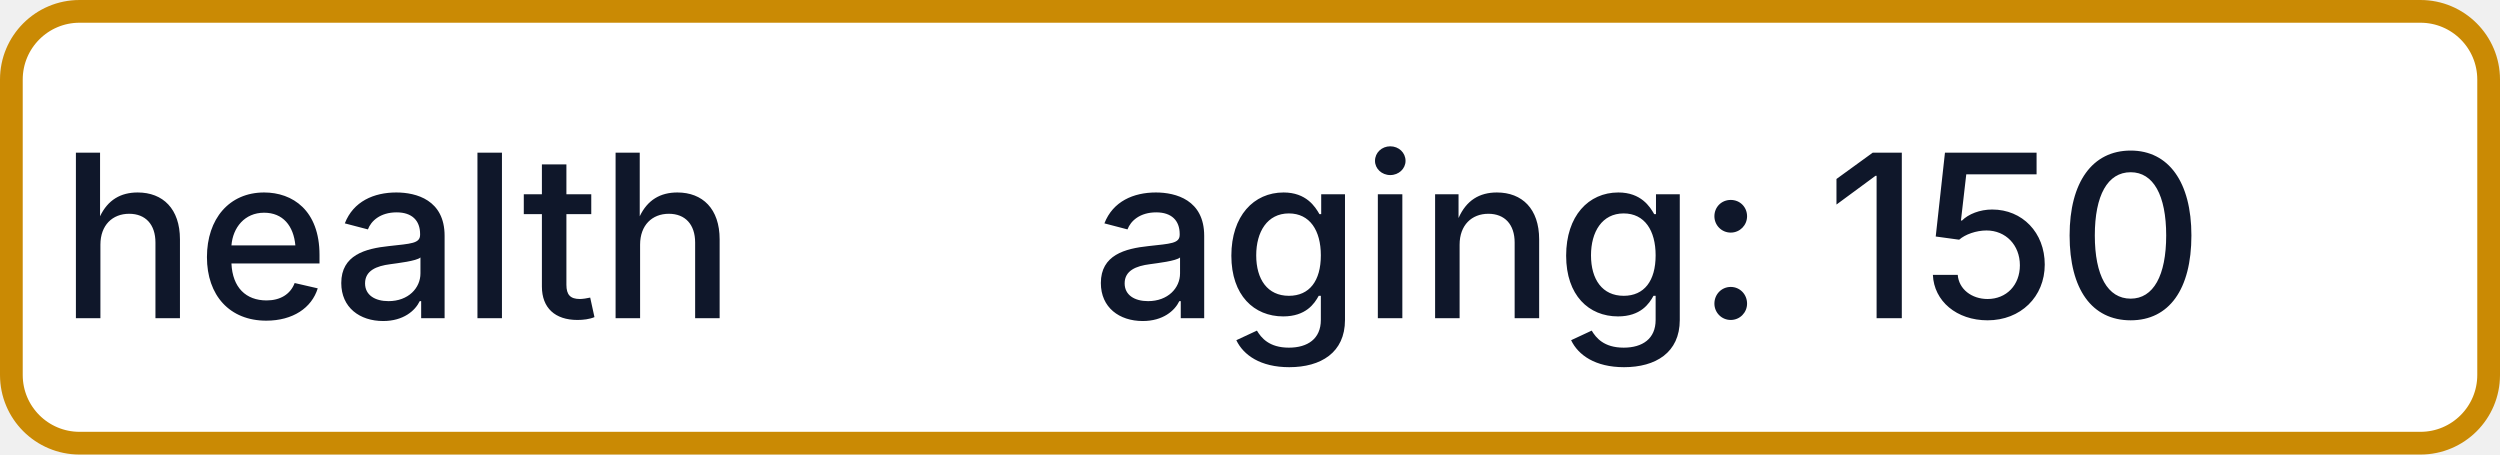
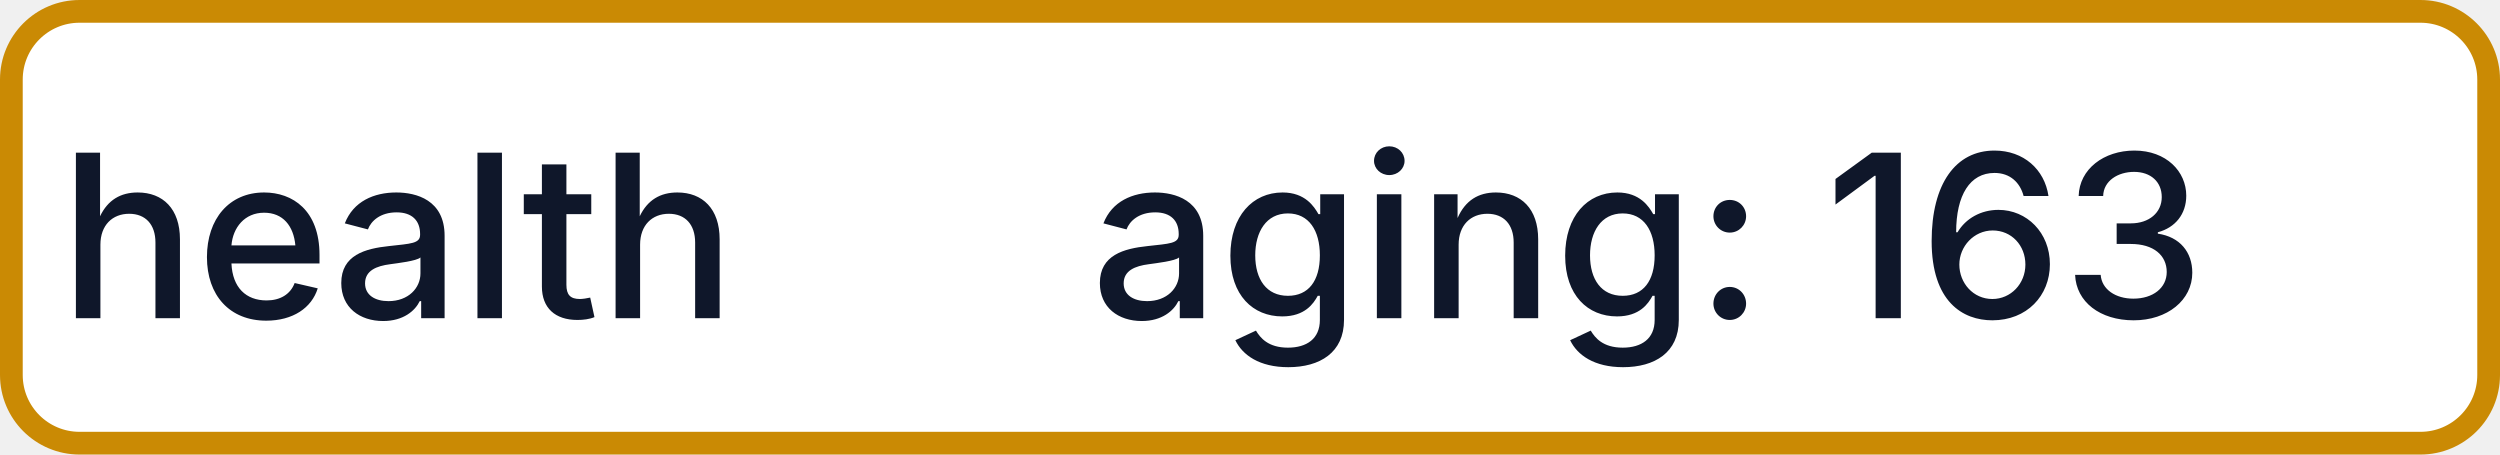
- <svg xmlns="http://www.w3.org/2000/svg" width="110" height="20" role="img" aria-label="health: aging: 150">
+ <svg xmlns="http://www.w3.org/2000/svg" width="110" height="20" role="img" aria-label="health: aging: 163">
  <rect x="0.5" y="0.5" width="109" height="19" rx="3" fill="#FFFFFF" stroke="#CA8A04" stroke-width="1" />
  <g fill="#0F172A" text-anchor="middle" font-family="-apple-system,BlinkMacSystemFont,Segoe UI,sans-serif" font-size="10" font-weight="500">
    <text x="17.5" y="14">health</text>
-     <text x="72.5" y="14" textLength="68" lengthAdjust="spacingAndGlyphs">aging: 150</text>
+     <text x="72.5" y="14" textLength="68" lengthAdjust="spacingAndGlyphs">aging: 163</text>
  </g>
</svg>
